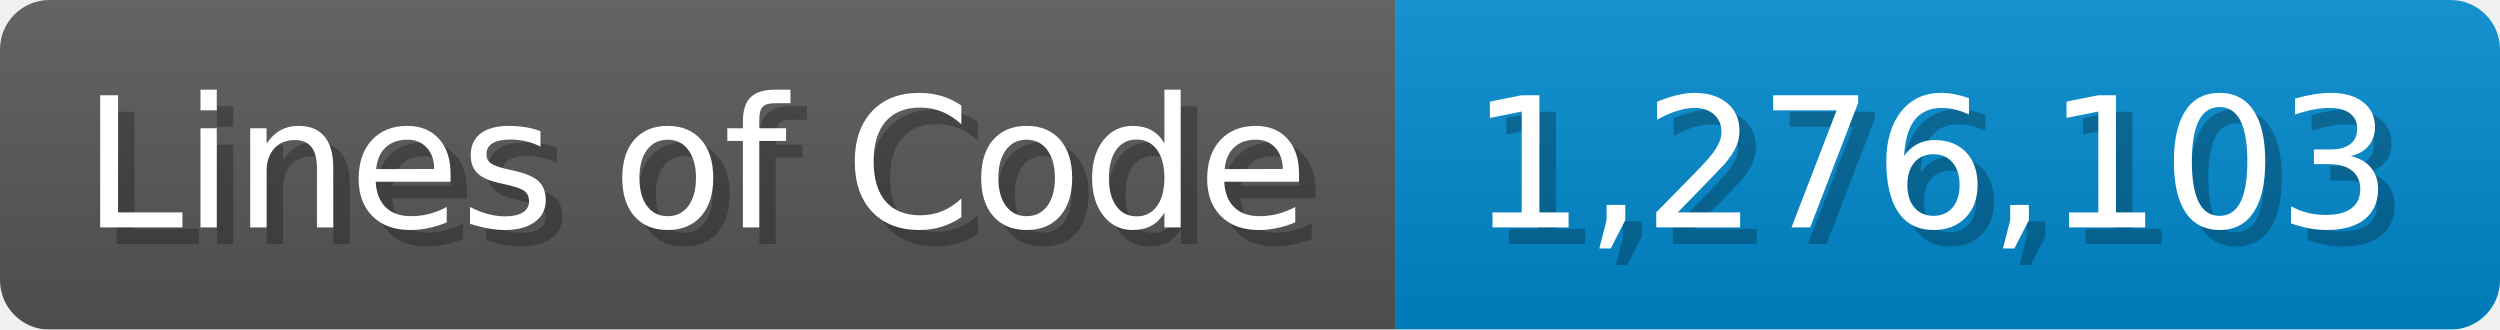
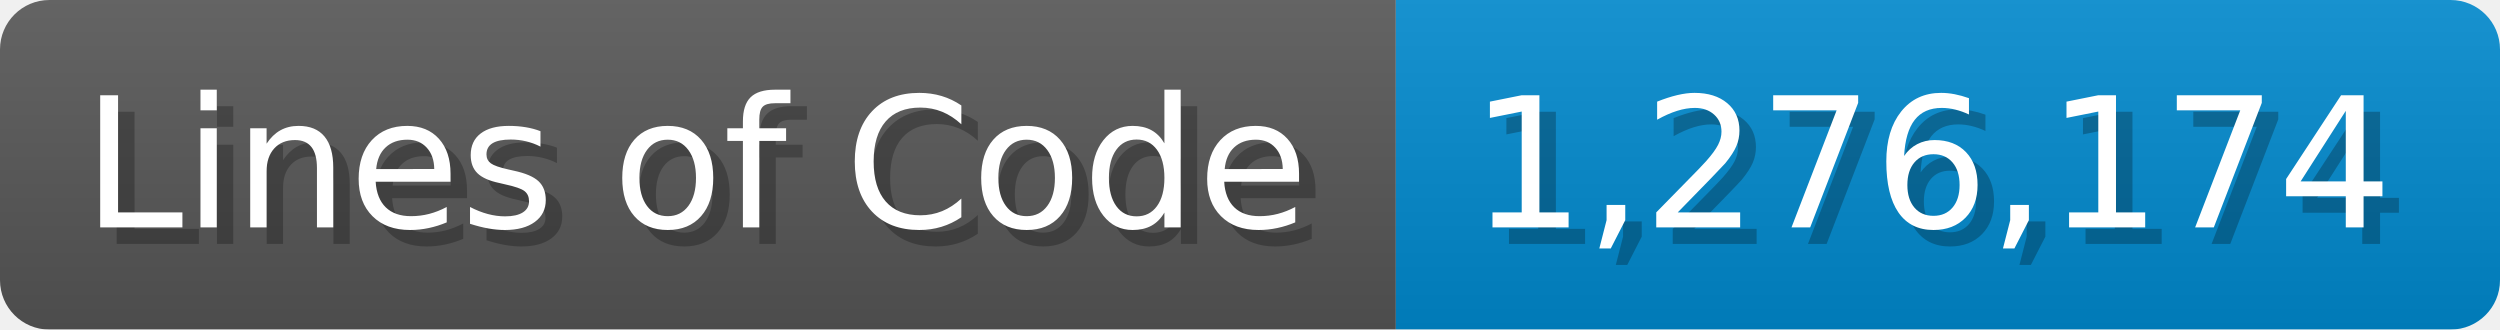
<svg xmlns="http://www.w3.org/2000/svg" width="151.7" height="20" viewBox="0 0 1517 200">
  <linearGradient id="a" x2="0" y2="100%">
    <stop offset="0" stop-opacity=".1" stop-color="#EEE" />
    <stop offset="1" stop-opacity=".1" />
  </linearGradient>
  <mask id="m">
    <rect width="1517" height="200" rx="30" fill="#FFF" />
  </mask>
  <g mask="url(#m)">
    <rect width="847" height="200" fill="#555" />
    <rect width="670" height="200" fill="#08C" x="847" />
    <rect width="1517" height="200" fill="url(#a)" />
  </g>
  <g fill="#fff" text-anchor="start" font-family="Verdana,DejaVu Sans,sans-serif" font-size="110">
    <text x="60" y="148" textLength="747" fill="#000" opacity="0.25">Lines of Code</text>
    <text x="50" y="138" textLength="747">Lines of Code</text>
-     <text x="902" y="148" textLength="570" fill="#000" opacity="0.25">1,276,103</text>
-     <text x="892" y="138" textLength="570">1,276,103</text>
+     <text x="902" y="148" textLength="570" fill="#000" opacity="0.25">1,276,174</text>
+     <text x="892" y="138" textLength="570">1,276,174</text>
  </g>
</svg>
